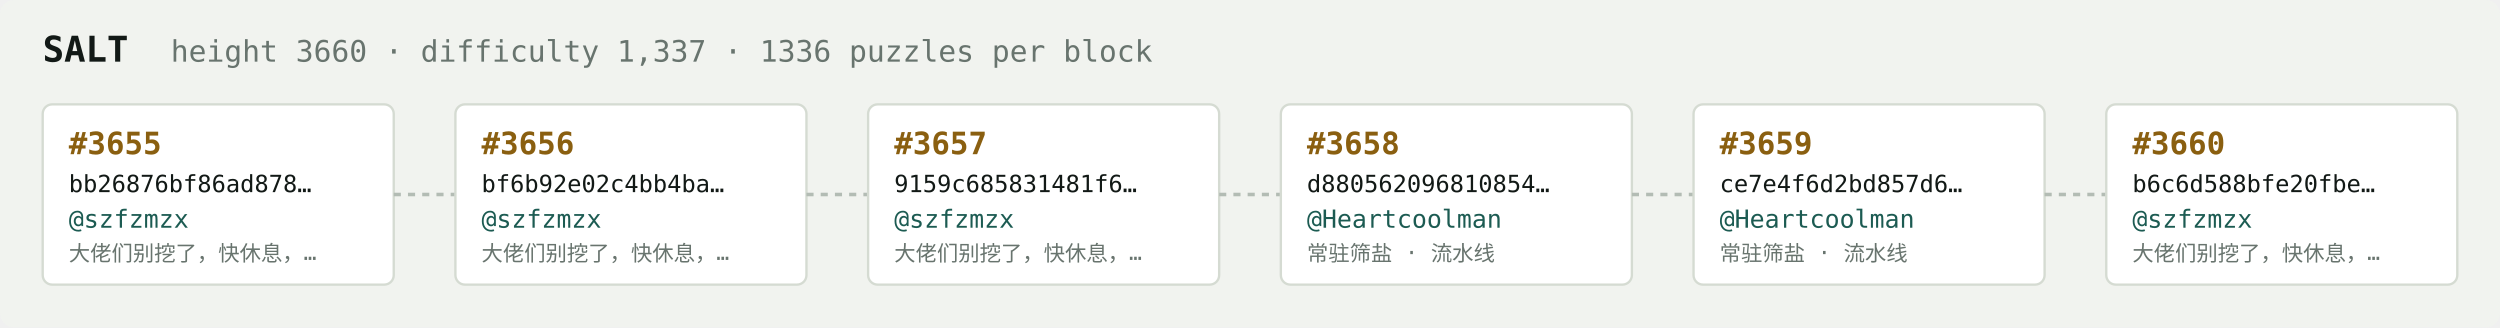
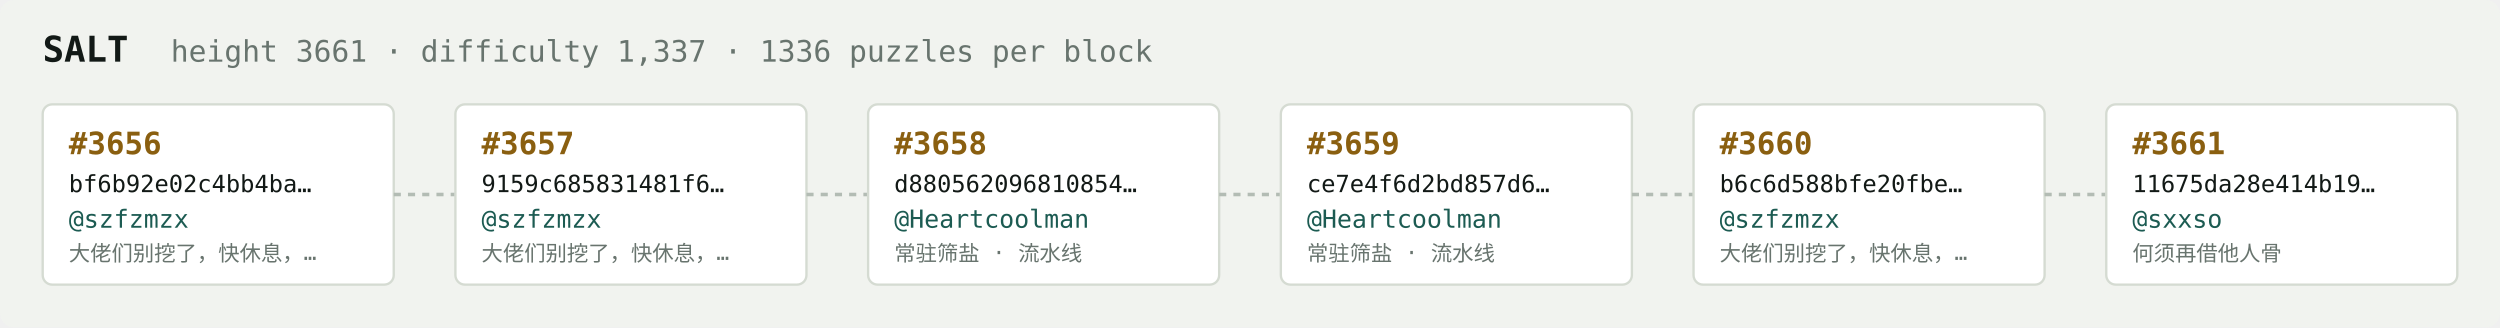
<svg xmlns="http://www.w3.org/2000/svg" width="1054" height="138" viewBox="0 0 1054 138" font-family="ui-monospace,SFMono-Regular,Menlo,monospace">
  <rect fill="#f1f3ef" width="1054" height="138" rx="6" />
  <text x="18" y="26" fill="#121916" font-size="15" font-weight="700">SALT</text>
-   <text x="72" y="26" fill="#68746e" font-size="12.5">height 3660 · difficulty 1,337 · 1336 puzzles per block</text>
+   <text x="72" y="26" fill="#68746e" font-size="12.5">height 3661 · difficulty 1,337 · 1336 puzzles per block</text>
  <rect x="18" y="44" width="148" height="76" rx="4" fill="#ffffff" stroke="#d5dbd2" stroke-width="1" />
-   <text x="29" y="65" fill="#8a5f10" font-size="13" font-weight="700">#3655</text>
-   <text x="29" y="81" fill="#121916" font-size="10">bb26876bf86ad878…</text>
+   <text x="29" y="65" fill="#8a5f10" font-size="13" font-weight="700">#3656</text>
+   <text x="29" y="81" fill="#121916" font-size="10">bf6b92e02c4bb4ba…</text>
  <text x="29" y="96" fill="#1c5b52" font-size="10.5">@szfzmzx</text>
  <text x="29" y="110" fill="#68746e" font-size="9">大佬们别挖了，快休息，…</text>
  <line x1="166" y1="82.0" x2="192" y2="82.0" stroke="#b3bcb4" stroke-width="1.5" stroke-dasharray="3 3" />
  <rect x="192" y="44" width="148" height="76" rx="4" fill="#ffffff" stroke="#d5dbd2" stroke-width="1" />
-   <text x="203" y="65" fill="#8a5f10" font-size="13" font-weight="700">#3656</text>
-   <text x="203" y="81" fill="#121916" font-size="10">bf6b92e02c4bb4ba…</text>
+   <text x="203" y="65" fill="#8a5f10" font-size="13" font-weight="700">#3657</text>
+   <text x="203" y="81" fill="#121916" font-size="10">9159c685831481f6…</text>
  <text x="203" y="96" fill="#1c5b52" font-size="10.5">@szfzmzx</text>
  <text x="203" y="110" fill="#68746e" font-size="9">大佬们别挖了，快休息，…</text>
  <line x1="340" y1="82.0" x2="366" y2="82.0" stroke="#b3bcb4" stroke-width="1.5" stroke-dasharray="3 3" />
  <rect x="366" y="44" width="148" height="76" rx="4" fill="#ffffff" stroke="#d5dbd2" stroke-width="1" />
-   <text x="377" y="65" fill="#8a5f10" font-size="13" font-weight="700">#3657</text>
-   <text x="377" y="81" fill="#121916" font-size="10">9159c685831481f6…</text>
-   <text x="377" y="96" fill="#1c5b52" font-size="10.5">@szfzmzx</text>
-   <text x="377" y="110" fill="#68746e" font-size="9">大佬们别挖了，快休息，…</text>
+   <text x="377" y="65" fill="#8a5f10" font-size="13" font-weight="700">#3658</text>
+   <text x="377" y="81" fill="#121916" font-size="10">d880562096810854…</text>
+   <text x="377" y="96" fill="#1c5b52" font-size="10.5">@Heartcoolman</text>
+   <text x="377" y="110" fill="#68746e" font-size="9">常驻筛盐 · 流水线</text>
  <line x1="514" y1="82.0" x2="540" y2="82.0" stroke="#b3bcb4" stroke-width="1.5" stroke-dasharray="3 3" />
  <rect x="540" y="44" width="148" height="76" rx="4" fill="#ffffff" stroke="#d5dbd2" stroke-width="1" />
-   <text x="551" y="65" fill="#8a5f10" font-size="13" font-weight="700">#3658</text>
-   <text x="551" y="81" fill="#121916" font-size="10">d880562096810854…</text>
+   <text x="551" y="65" fill="#8a5f10" font-size="13" font-weight="700">#3659</text>
+   <text x="551" y="81" fill="#121916" font-size="10">ce7e4f6d2bd857d6…</text>
  <text x="551" y="96" fill="#1c5b52" font-size="10.5">@Heartcoolman</text>
  <text x="551" y="110" fill="#68746e" font-size="9">常驻筛盐 · 流水线</text>
  <line x1="688" y1="82.0" x2="714" y2="82.0" stroke="#b3bcb4" stroke-width="1.5" stroke-dasharray="3 3" />
  <rect x="714" y="44" width="148" height="76" rx="4" fill="#ffffff" stroke="#d5dbd2" stroke-width="1" />
-   <text x="725" y="65" fill="#8a5f10" font-size="13" font-weight="700">#3659</text>
-   <text x="725" y="81" fill="#121916" font-size="10">ce7e4f6d2bd857d6…</text>
-   <text x="725" y="96" fill="#1c5b52" font-size="10.5">@Heartcoolman</text>
-   <text x="725" y="110" fill="#68746e" font-size="9">常驻筛盐 · 流水线</text>
+   <text x="725" y="65" fill="#8a5f10" font-size="13" font-weight="700">#3660</text>
+   <text x="725" y="81" fill="#121916" font-size="10">b6c6d588bfe20fbe…</text>
+   <text x="725" y="96" fill="#1c5b52" font-size="10.5">@szfzmzx</text>
+   <text x="725" y="110" fill="#68746e" font-size="9">大佬们别挖了，快休息，…</text>
  <line x1="862" y1="82.0" x2="888" y2="82.0" stroke="#b3bcb4" stroke-width="1.5" stroke-dasharray="3 3" />
  <rect x="888" y="44" width="148" height="76" rx="4" fill="#ffffff" stroke="#d5dbd2" stroke-width="1" />
-   <text x="899" y="65" fill="#8a5f10" font-size="13" font-weight="700">#3660</text>
-   <text x="899" y="81" fill="#121916" font-size="10">b6c6d588bfe20fbe…</text>
-   <text x="899" y="96" fill="#1c5b52" font-size="10.5">@szfzmzx</text>
-   <text x="899" y="110" fill="#68746e" font-size="9">大佬们别挖了，快休息，…</text>
+   <text x="899" y="65" fill="#8a5f10" font-size="13" font-weight="700">#3661</text>
+   <text x="899" y="81" fill="#121916" font-size="10">11675da28e414b19…</text>
+   <text x="899" y="96" fill="#1c5b52" font-size="10.5">@sxxso</text>
+   <text x="899" y="110" fill="#68746e" font-size="9">何须再借他人骨</text>
</svg>
